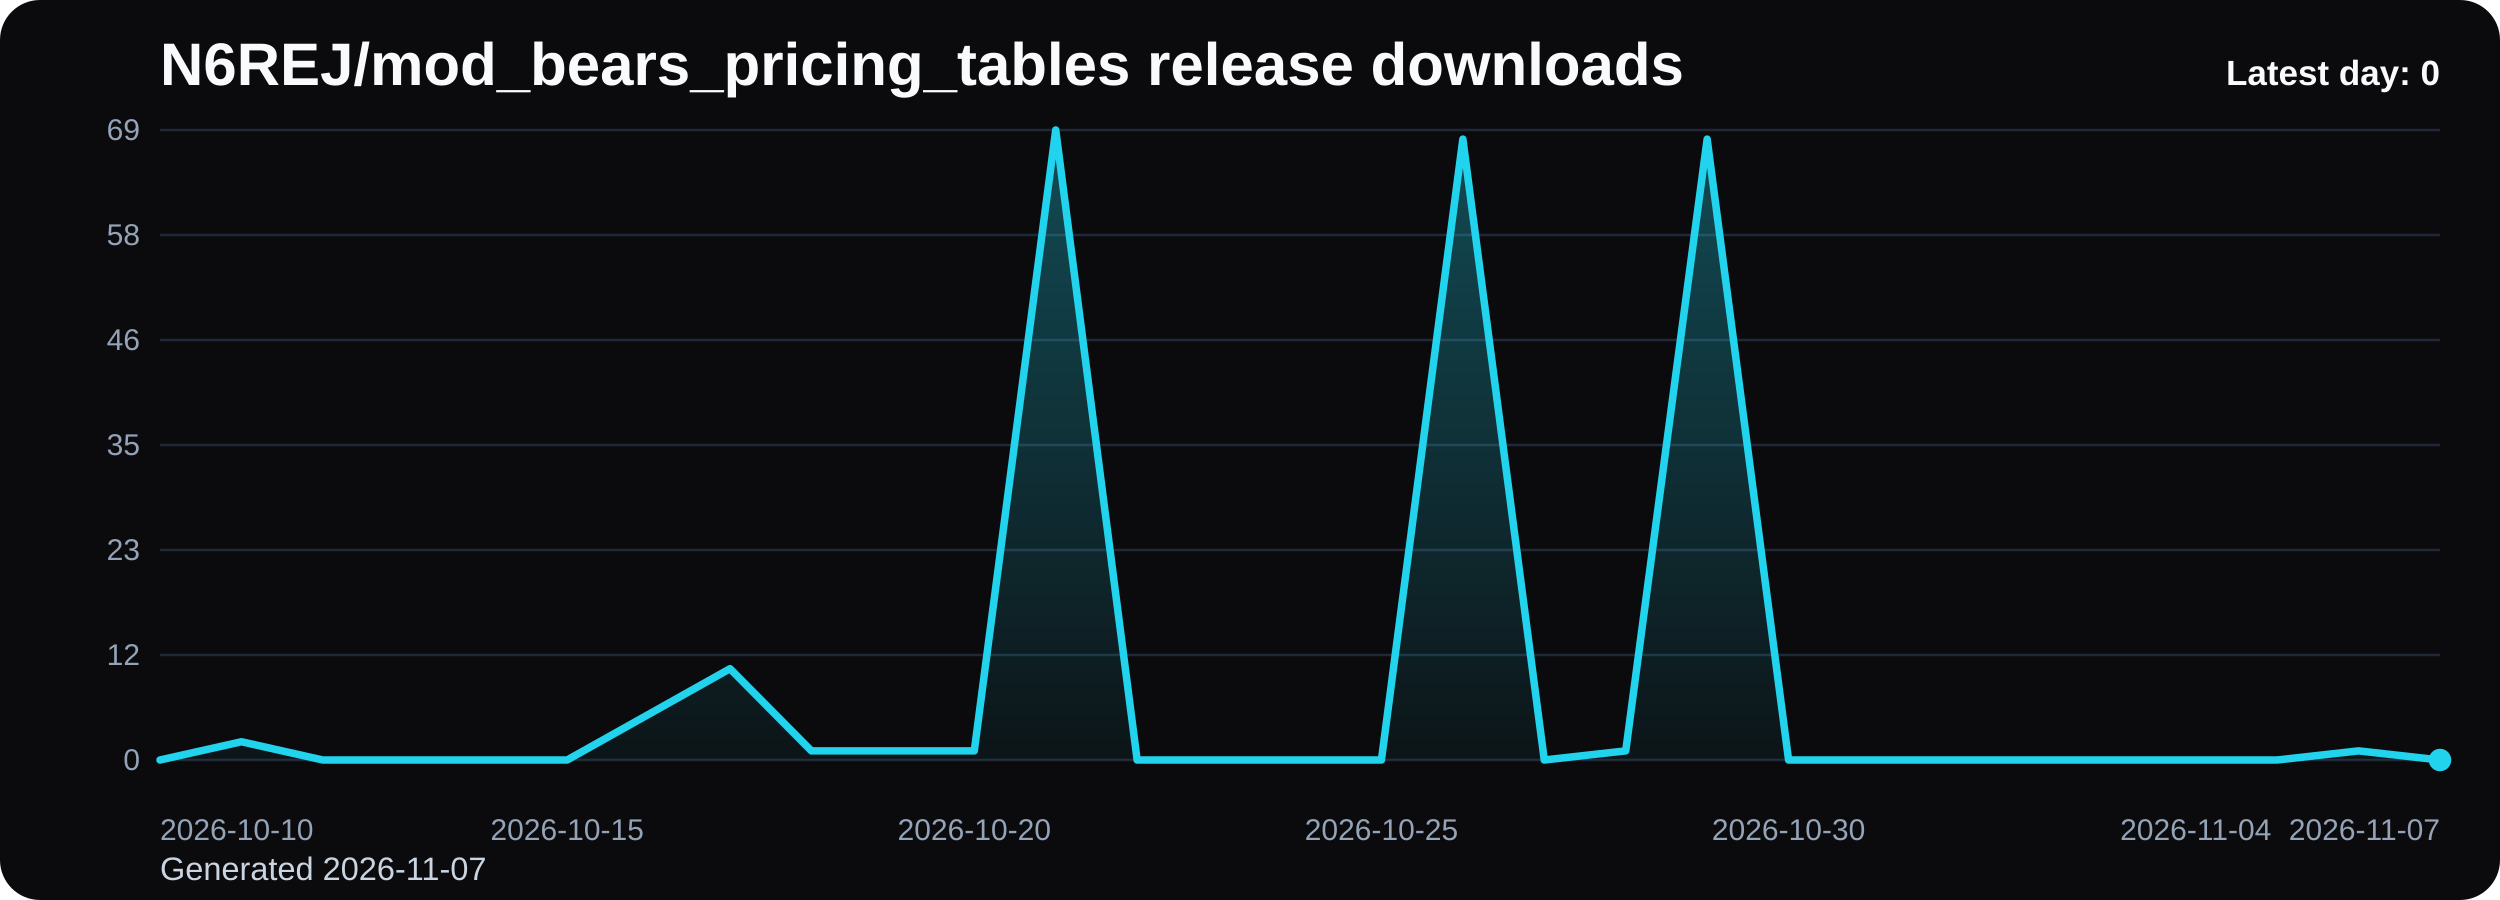
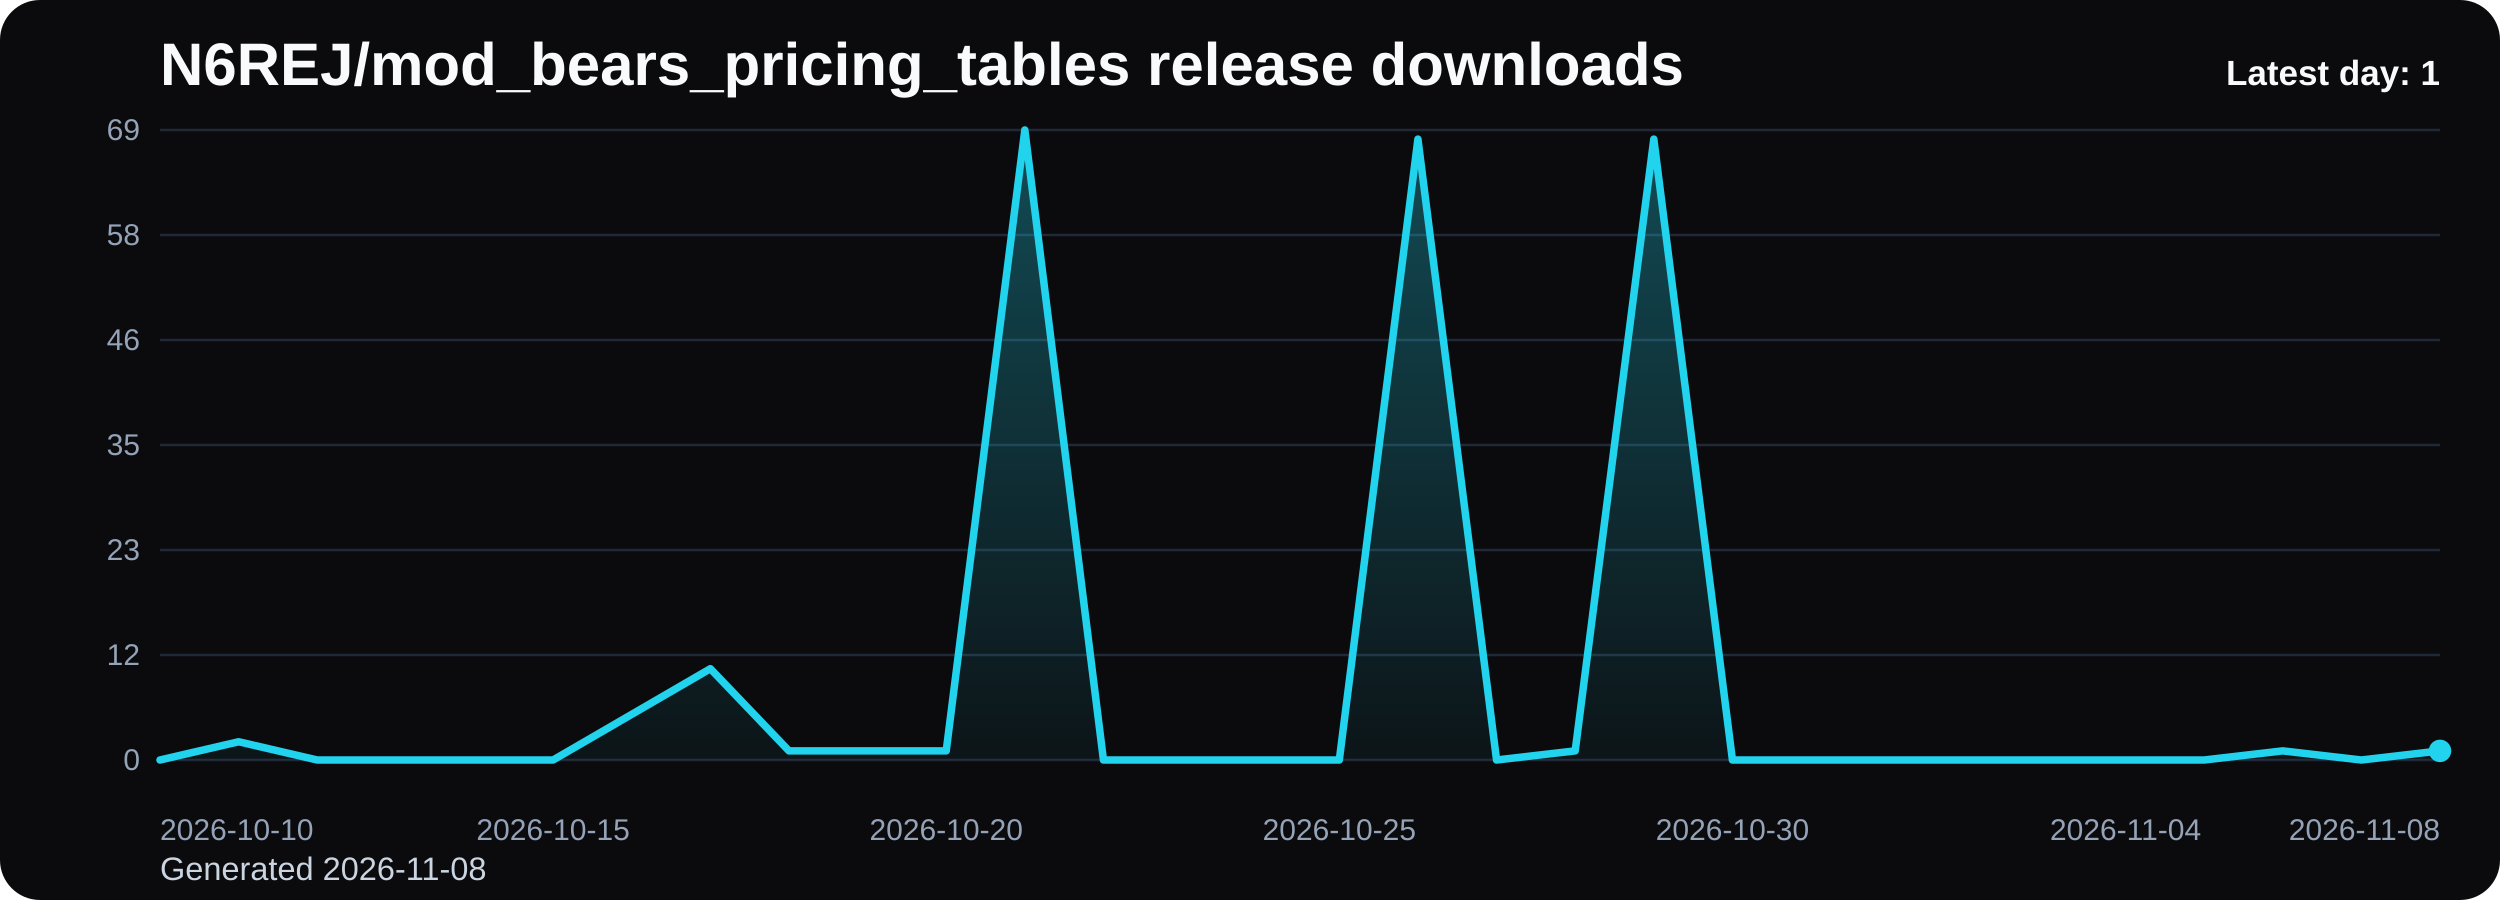
<svg xmlns="http://www.w3.org/2000/svg" viewBox="0 0 1000 360" role="img" aria-label="N6REJ/mod_bears_pricing_tables release downloads chart">
  <defs>
    <linearGradient id="fill-daily-black" x1="0" y1="0" x2="0" y2="1">
      <stop offset="0%" stop-color="#22d3ee" stop-opacity="0.32" />
      <stop offset="100%" stop-color="#22d3ee" stop-opacity="0.05" />
    </linearGradient>
    <style>
      .bg { fill: #0b0b0d; }
      .title { font: 700 24px Arial, sans-serif; fill: #f8fafc; }
      .sub { font: 400 13px Arial, sans-serif; fill: #cbd5e1; }
      .grid { stroke: #1f2937; stroke-width: 1; }
      .axis { font: 400 12px Arial, sans-serif; fill: #94a3b8; }
      .line { fill: none; stroke: #22d3ee; stroke-width: 3; stroke-linecap: round; stroke-linejoin: round; }
      .dot { fill: #22d3ee; }
      .value { font: 600 11px Arial, sans-serif; fill: #cbd5e1; }
      .latest { font: 700 14px Arial, sans-serif; fill: #f8fafc; }
    </style>
  </defs>
  <rect class="bg" x="0" y="0" width="1000" height="360" rx="16" />
  <text class="title" x="64" y="34">N6REJ/mod_bears_pricing_tables release downloads</text>
-   <text class="sub" x="64" y="352">Generated 2026-11-07</text>
+   <text class="sub" x="64" y="352">Generated 2026-11-08</text>
  <line x1="64" y1="52.00" x2="976" y2="52.00" class="grid" />
  <text x="56" y="56.00" text-anchor="end" class="axis">69</text>
  <line x1="64" y1="94.00" x2="976" y2="94.00" class="grid" />
  <text x="56" y="98.00" text-anchor="end" class="axis">58</text>
  <line x1="64" y1="136.00" x2="976" y2="136.00" class="grid" />
  <text x="56" y="140.00" text-anchor="end" class="axis">46</text>
  <line x1="64" y1="178.00" x2="976" y2="178.00" class="grid" />
  <text x="56" y="182.00" text-anchor="end" class="axis">35</text>
  <line x1="64" y1="220.00" x2="976" y2="220.00" class="grid" />
  <text x="56" y="224.00" text-anchor="end" class="axis">23</text>
  <line x1="64" y1="262.00" x2="976" y2="262.00" class="grid" />
  <text x="56" y="266.00" text-anchor="end" class="axis">12</text>
  <line x1="64" y1="304.00" x2="976" y2="304.00" class="grid" />
  <text x="56" y="308.00" text-anchor="end" class="axis">0</text>
-   <path d="M 64.00 304 L 64.00 304.00 L 96.57 296.70 L 129.14 304.00 L 161.71 304.00 L 194.29 304.00 L 226.86 304.00 L 259.43 285.74 L 292.00 267.48 L 324.57 300.35 L 357.14 300.35 L 389.71 300.35 L 422.29 52.00 L 454.86 304.00 L 487.43 304.00 L 520.00 304.00 L 552.57 304.00 L 585.14 55.65 L 617.71 304.00 L 650.29 300.35 L 682.86 55.65 L 715.43 304.00 L 748.00 304.00 L 780.57 304.00 L 813.14 304.00 L 845.71 304.00 L 878.29 304.00 L 910.86 304.00 L 943.43 300.35 L 976.00 304.00 L 976.00 304 Z" fill="url(#fill-daily-black)" />
-   <polyline class="line" points="64.00,304.00 96.57,296.70 129.14,304.00 161.71,304.00 194.29,304.00 226.86,304.00 259.43,285.74 292.00,267.48 324.57,300.35 357.14,300.35 389.71,300.35 422.29,52.00 454.86,304.00 487.43,304.00 520.00,304.00 552.57,304.00 585.14,55.65 617.71,304.00 650.29,300.35 682.86,55.65 715.43,304.00 748.00,304.00 780.57,304.00 813.14,304.00 845.71,304.00 878.29,304.00 910.86,304.00 943.43,300.35 976.00,304.00" />
-   <circle class="dot" cx="976.00" cy="304.00" r="4.5" />
+   <path d="M 64.00 304 L 64.00 304.00 L 95.45 296.70 L 126.90 304.00 L 158.34 304.00 L 189.79 304.00 L 221.24 304.00 L 252.69 285.74 L 284.14 267.48 L 315.59 300.35 L 347.03 300.35 L 378.48 300.35 L 409.93 52.00 L 441.38 304.00 L 472.83 304.00 L 504.28 304.00 L 535.72 304.00 L 567.17 55.65 L 598.62 304.00 L 630.07 300.35 L 661.52 55.65 L 692.97 304.00 L 724.41 304.00 L 755.86 304.00 L 787.31 304.00 L 818.76 304.00 L 850.21 304.00 L 881.66 304.00 L 913.10 300.35 L 944.55 304.00 L 976.00 300.35 L 976.00 304 Z" fill="url(#fill-daily-black)" />
+   <polyline class="line" points="64.00,304.00 95.45,296.70 126.90,304.00 158.34,304.00 189.79,304.00 221.24,304.00 252.69,285.74 284.14,267.48 315.59,300.35 347.03,300.35 378.48,300.35 409.93,52.00 441.38,304.00 472.83,304.00 504.28,304.00 535.72,304.00 567.17,55.65 598.62,304.00 630.07,300.35 661.52,55.65 692.97,304.00 724.41,304.00 755.86,304.00 787.31,304.00 818.76,304.00 850.21,304.00 881.66,304.00 913.10,300.35 944.55,304.00 976.00,300.35" />
+   <circle class="dot" cx="976.00" cy="300.35" r="4.5" />
  <text class="axis" x="64.00" y="336" text-anchor="start">2026-10-10</text>
-   <text class="axis" x="226.86" y="336" text-anchor="middle">2026-10-15</text>
-   <text class="axis" x="389.71" y="336" text-anchor="middle">2026-10-20</text>
-   <text class="axis" x="552.57" y="336" text-anchor="middle">2026-10-25</text>
-   <text class="axis" x="715.43" y="336" text-anchor="middle">2026-10-30</text>
-   <text class="axis" x="878.29" y="336" text-anchor="middle">2026-11-04</text>
-   <text class="axis" x="976.00" y="336" text-anchor="end">2026-11-07</text>
-   <text class="latest" x="976" y="34" text-anchor="end">Latest day: 0</text>
+   <text class="axis" x="221.24" y="336" text-anchor="middle">2026-10-15</text>
+   <text class="axis" x="378.48" y="336" text-anchor="middle">2026-10-20</text>
+   <text class="axis" x="535.72" y="336" text-anchor="middle">2026-10-25</text>
+   <text class="axis" x="692.97" y="336" text-anchor="middle">2026-10-30</text>
+   <text class="axis" x="850.21" y="336" text-anchor="middle">2026-11-04</text>
+   <text class="axis" x="976.00" y="336" text-anchor="end">2026-11-08</text>
+   <text class="latest" x="976" y="34" text-anchor="end">Latest day: 1</text>
</svg>
